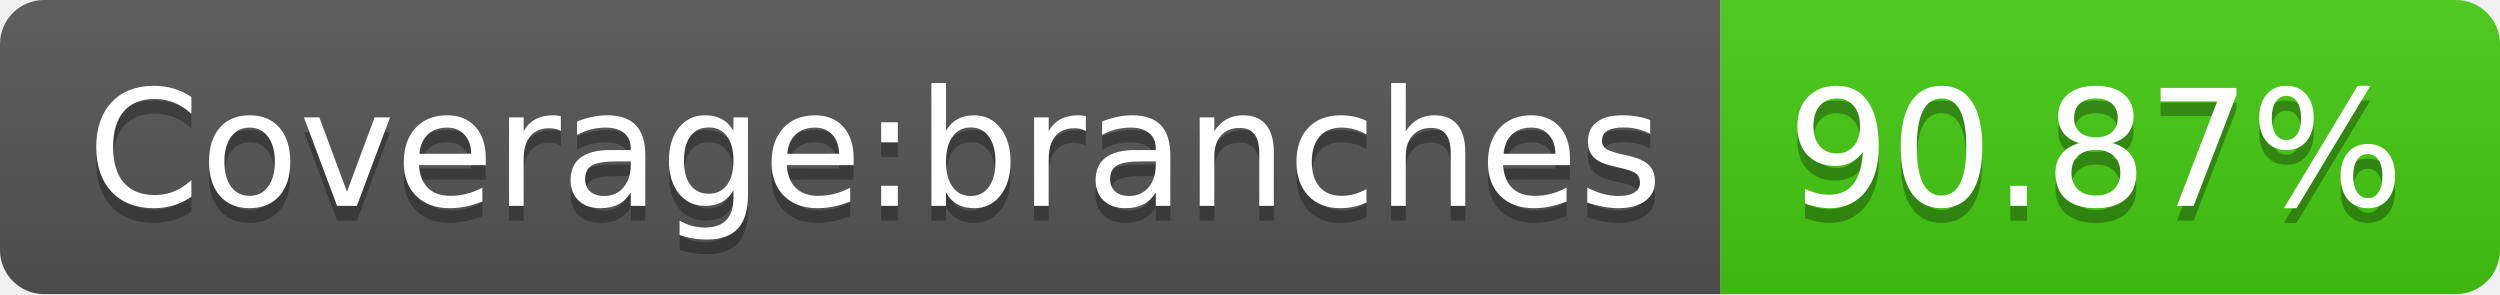
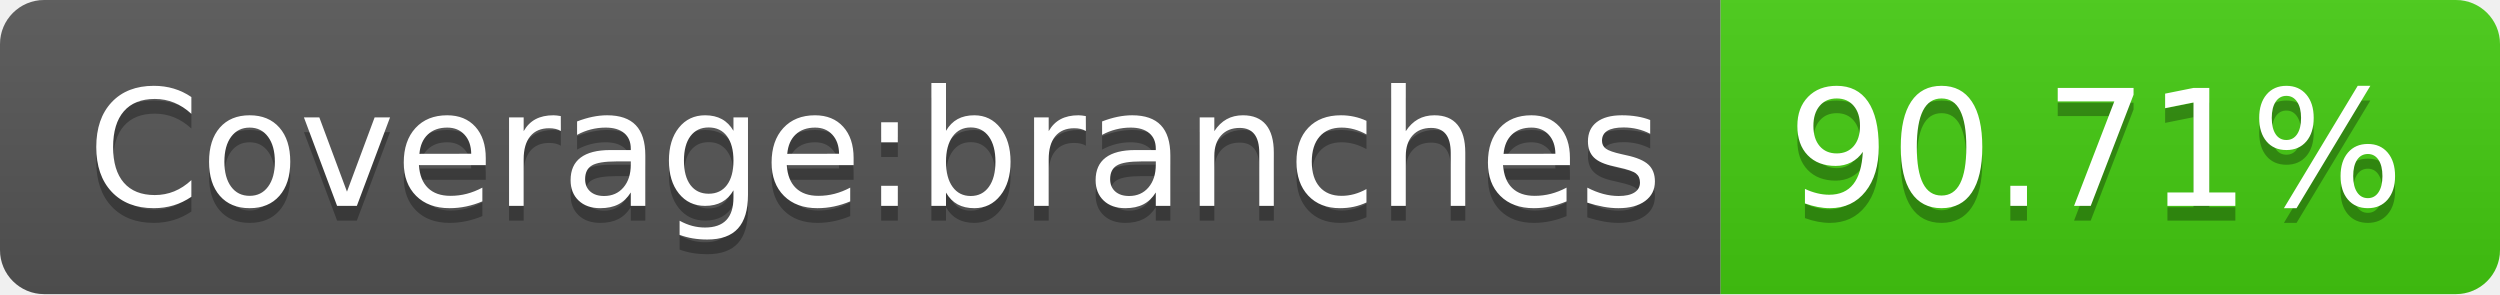
- <svg xmlns="http://www.w3.org/2000/svg" width="170" height="20" role="img" aria-label="Coverage:branches: 90.87%">
+ <svg xmlns="http://www.w3.org/2000/svg" width="170" height="20" role="img" aria-label="Coverage:branches: 90.71%">
  <linearGradient id="s" x2="0" y2="100%">
    <stop offset="0" stop-color="#bbb" stop-opacity=".1" />
    <stop offset="1" stop-opacity=".1" />
  </linearGradient>
  <clipPath id="r">
    <rect width="170" height="20" rx="3" fill="#fff" />
  </clipPath>
  <g clip-path="url(#r)">
    <rect width="117" height="20" fill="#555" />
    <rect x="117" width="53" height="20" fill="#4c1" />
    <rect width="170" height="20" fill="url(#s)" />
  </g>
  <g fill="#fff" text-anchor="middle" font-family="Verdana,Geneva,DejaVu Sans,sans-serif" text-rendering="geometricPrecision" font-size="110">
    <text aria-hidden="true" x="595" y="150" fill="#010101" fill-opacity=".3" transform="scale(.1)" textLength="1070">Coverage:branches</text>
    <text x="595" y="140" transform="scale(.1)" fill="#fff" textLength="1070">Coverage:branches</text>
-     <text aria-hidden="true" x="1425" y="150" fill="#010101" fill-opacity=".3" transform="scale(.1)" textLength="430">90.87%</text>
-     <text x="1425" y="140" transform="scale(.1)" fill="#fff" textLength="430">90.87%</text>
+     <text aria-hidden="true" x="1425" y="150" fill="#010101" fill-opacity=".3" transform="scale(.1)" textLength="430">90.71%</text>
+     <text x="1425" y="140" transform="scale(.1)" fill="#fff" textLength="430">90.71%</text>
  </g>
</svg>
